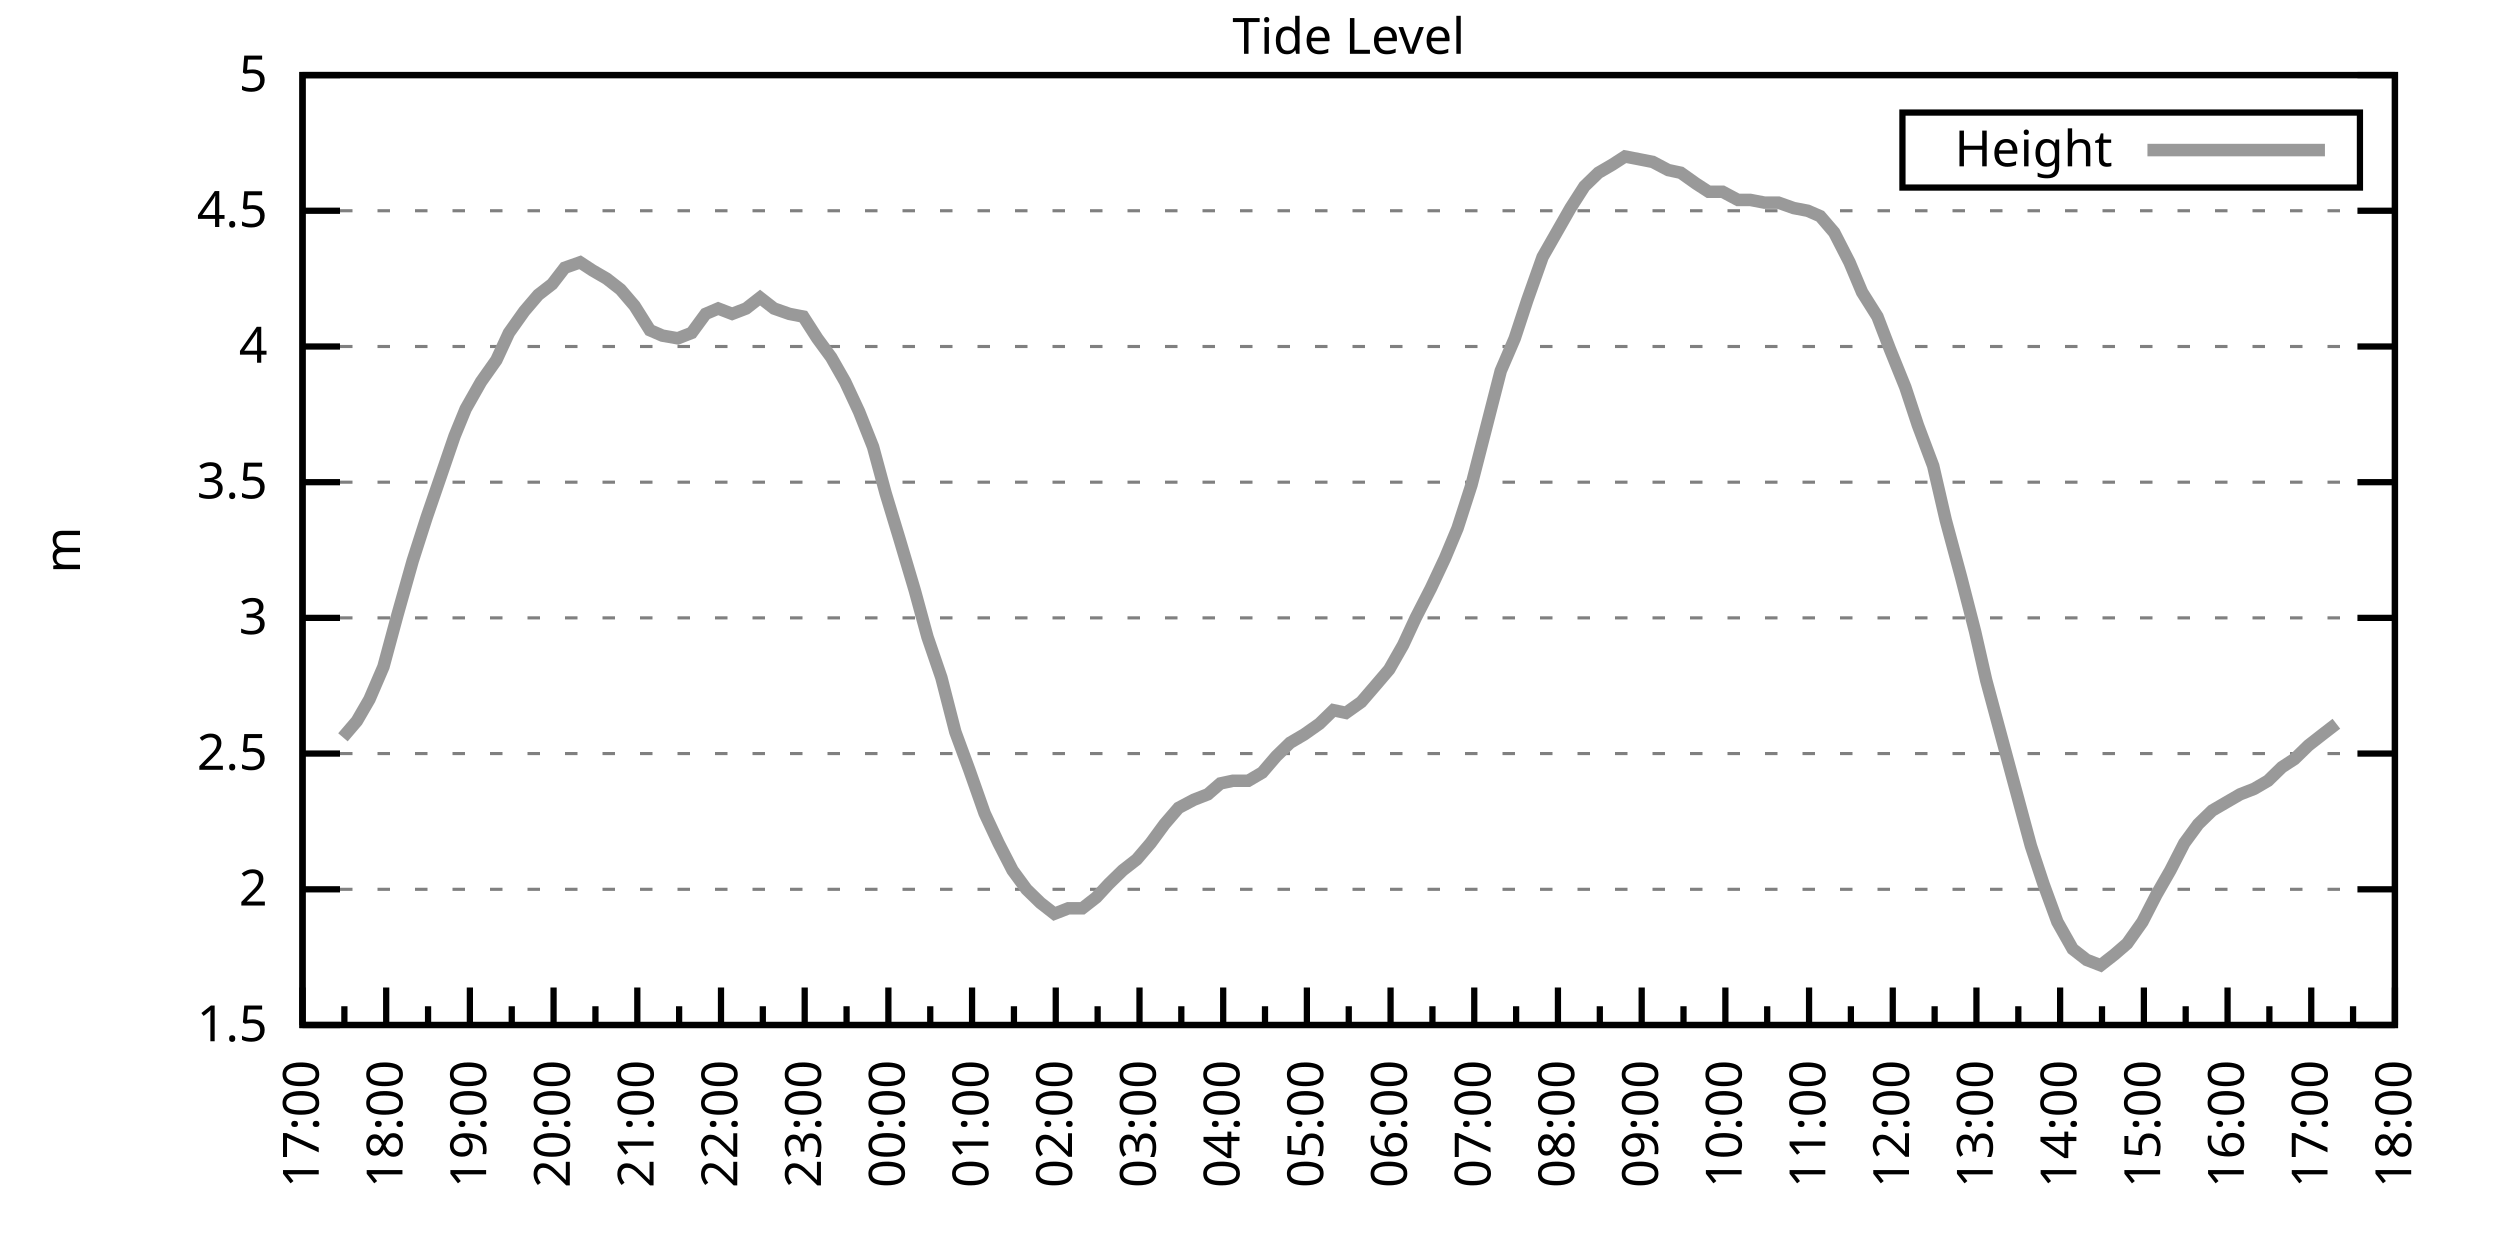
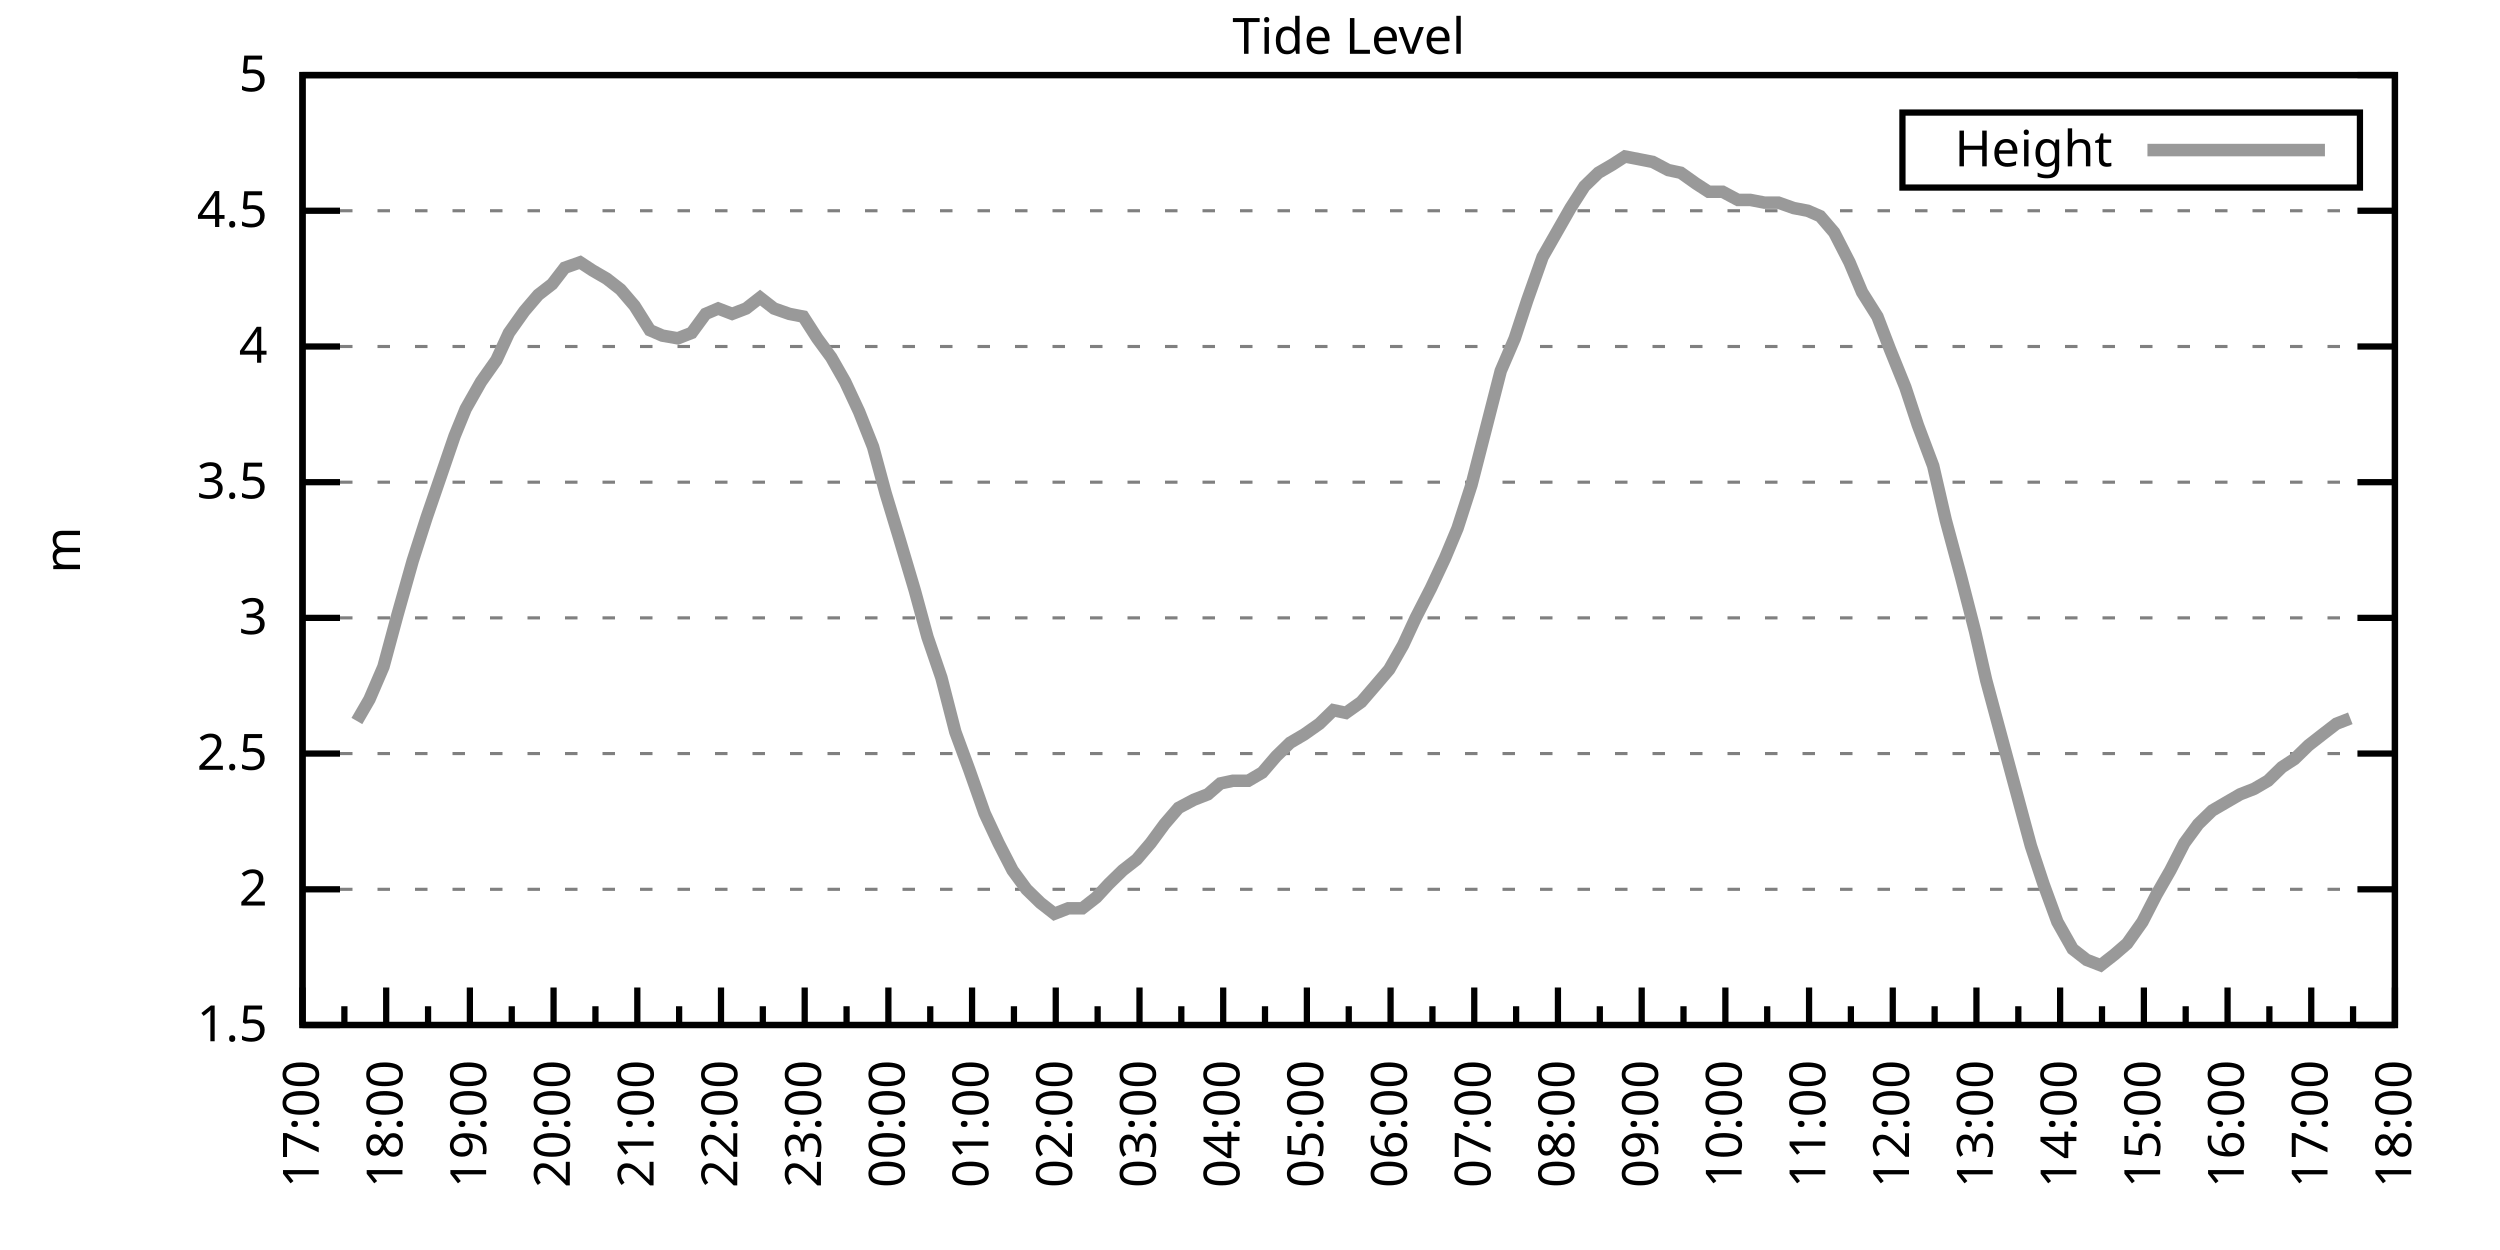
<svg xmlns="http://www.w3.org/2000/svg" xmlns:xlink="http://www.w3.org/1999/xlink" width="400" height="200" viewBox="0 0 400 200">
  <g id="gnuplot_canvas">
    <rect x="0" y="0" width="400" height="200" fill="none" />
    <defs>
      <circle id="gpDot" r="0.5" stroke-width="0.5" stroke="currentColor" />
      <path id="gpPt0" stroke-width="0.333" stroke="currentColor" d="M-1,0 h2 M0,-1 v2" />
      <path id="gpPt1" stroke-width="0.333" stroke="currentColor" d="M-1,-1 L1,1 M1,-1 L-1,1" />
      <path id="gpPt2" stroke-width="0.333" stroke="currentColor" d="M-1,0 L1,0 M0,-1 L0,1 M-1,-1 L1,1 M-1,1 L1,-1" />
      <rect id="gpPt3" stroke-width="0.333" stroke="currentColor" x="-1" y="-1" width="2" height="2" />
      <rect id="gpPt4" stroke-width="0.333" stroke="currentColor" fill="currentColor" x="-1" y="-1" width="2" height="2" />
      <circle id="gpPt5" stroke-width="0.333" stroke="currentColor" cx="0" cy="0" r="1" />
      <use xlink:href="#gpPt5" id="gpPt6" fill="currentColor" stroke="none" />
      <path id="gpPt7" stroke-width="0.333" stroke="currentColor" d="M0,-1.33 L-1.33,0.67 L1.33,0.67 z" />
      <use xlink:href="#gpPt7" id="gpPt8" fill="currentColor" stroke="none" />
      <use xlink:href="#gpPt7" id="gpPt9" stroke="currentColor" transform="rotate(180)" />
      <use xlink:href="#gpPt9" id="gpPt10" fill="currentColor" stroke="none" />
      <use xlink:href="#gpPt3" id="gpPt11" stroke="currentColor" transform="rotate(45)" />
      <use xlink:href="#gpPt11" id="gpPt12" fill="currentColor" stroke="none" />
      <path id="gpPt13" stroke-width="0.333" stroke="currentColor" d="M0,1.330 L1.265,0.411 L0.782,-1.067 L-0.782,-1.076 L-1.265,0.411 z" />
      <use xlink:href="#gpPt13" id="gpPt14" fill="currentColor" stroke="none" />
      <filter id="textbox" filterUnits="objectBoundingBox" x="0" y="0" height="1" width="1">
        <feFlood flood-color="white" flood-opacity="1" result="bgnd" />
        <feComposite in="SourceGraphic" in2="bgnd" operator="atop" />
      </filter>
      <filter id="greybox" filterUnits="objectBoundingBox" x="0" y="0" height="1" width="1">
        <feFlood flood-color="lightgrey" flood-opacity="1" result="grey" />
        <feComposite in="SourceGraphic" in2="grey" operator="atop" />
      </filter>
    </defs>
    <g fill="none" color="white" stroke="currentColor" stroke-width="1.00" stroke-linecap="butt" stroke-linejoin="miter">
</g>
    <g fill="none" color="black" stroke="currentColor" stroke-width="1.00" stroke-linecap="butt" stroke-linejoin="miter">
      <g stroke="none" shape-rendering="crispEdges">
        <polygon fill="rgb(255, 255, 255)" points="48.40,164.00 383.18,164.00 383.18,12.02 48.40,12.02 " />
      </g>
    </g>
    <g fill="none" color="black" stroke="currentColor" stroke-width="1.00" stroke-linecap="butt" stroke-linejoin="miter">
</g>
    <g fill="none" color="black" stroke="black" stroke-width="0.50" stroke-linecap="butt" stroke-linejoin="miter">
</g>
    <g fill="none" color="gray" stroke="currentColor" stroke-width="0.50" stroke-linecap="butt" stroke-linejoin="miter">
      <path stroke="gray" stroke-dasharray="2,4" class="gridline" d="M48.40,164.00 L383.19,164.00  " />
    </g>
    <g fill="none" color="gray" stroke="gray" stroke-width="1.00" stroke-linecap="butt" stroke-linejoin="miter">
</g>
    <g fill="none" color="black" stroke="currentColor" stroke-width="1.00" stroke-linecap="butt" stroke-linejoin="miter">
      <path stroke="black" d="M48.40,164.00 L54.40,164.00 M383.19,164.00 L377.19,164.00  " />
      <g transform="translate(42.80,166.60)" stroke="none" fill="black" font-family="Sans" font-size="8.00" text-anchor="end">
        <text>
          <tspan font-family="Sans"> 1.5</tspan>
        </text>
      </g>
    </g>
    <g fill="none" color="black" stroke="currentColor" stroke-width="1.00" stroke-linecap="butt" stroke-linejoin="miter">
</g>
    <g fill="none" color="black" stroke="black" stroke-width="0.50" stroke-linecap="butt" stroke-linejoin="miter">
</g>
    <g fill="none" color="gray" stroke="currentColor" stroke-width="0.50" stroke-linecap="butt" stroke-linejoin="miter">
      <path stroke="gray" stroke-dasharray="2,4" class="gridline" d="M48.40,142.29 L383.19,142.29  " />
    </g>
    <g fill="none" color="gray" stroke="gray" stroke-width="1.00" stroke-linecap="butt" stroke-linejoin="miter">
</g>
    <g fill="none" color="black" stroke="currentColor" stroke-width="1.00" stroke-linecap="butt" stroke-linejoin="miter">
      <path stroke="black" d="M48.40,142.29 L54.40,142.29 M383.19,142.29 L377.19,142.29  " />
      <g transform="translate(42.80,144.89)" stroke="none" fill="black" font-family="Sans" font-size="8.00" text-anchor="end">
        <text>
          <tspan font-family="Sans"> 2</tspan>
        </text>
      </g>
    </g>
    <g fill="none" color="black" stroke="currentColor" stroke-width="1.00" stroke-linecap="butt" stroke-linejoin="miter">
</g>
    <g fill="none" color="black" stroke="black" stroke-width="0.50" stroke-linecap="butt" stroke-linejoin="miter">
</g>
    <g fill="none" color="gray" stroke="currentColor" stroke-width="0.50" stroke-linecap="butt" stroke-linejoin="miter">
      <path stroke="gray" stroke-dasharray="2,4" class="gridline" d="M48.40,120.57 L383.19,120.57  " />
    </g>
    <g fill="none" color="gray" stroke="gray" stroke-width="1.00" stroke-linecap="butt" stroke-linejoin="miter">
</g>
    <g fill="none" color="black" stroke="currentColor" stroke-width="1.00" stroke-linecap="butt" stroke-linejoin="miter">
      <path stroke="black" d="M48.40,120.57 L54.40,120.57 M383.19,120.57 L377.19,120.57  " />
      <g transform="translate(42.80,123.17)" stroke="none" fill="black" font-family="Sans" font-size="8.00" text-anchor="end">
        <text>
          <tspan font-family="Sans"> 2.5</tspan>
        </text>
      </g>
    </g>
    <g fill="none" color="black" stroke="currentColor" stroke-width="1.00" stroke-linecap="butt" stroke-linejoin="miter">
</g>
    <g fill="none" color="black" stroke="black" stroke-width="0.50" stroke-linecap="butt" stroke-linejoin="miter">
</g>
    <g fill="none" color="gray" stroke="currentColor" stroke-width="0.50" stroke-linecap="butt" stroke-linejoin="miter">
      <path stroke="gray" stroke-dasharray="2,4" class="gridline" d="M48.40,98.86 L383.19,98.86  " />
    </g>
    <g fill="none" color="gray" stroke="gray" stroke-width="1.00" stroke-linecap="butt" stroke-linejoin="miter">
</g>
    <g fill="none" color="black" stroke="currentColor" stroke-width="1.00" stroke-linecap="butt" stroke-linejoin="miter">
      <path stroke="black" d="M48.40,98.86 L54.40,98.86 M383.19,98.86 L377.19,98.86  " />
      <g transform="translate(42.80,101.46)" stroke="none" fill="black" font-family="Sans" font-size="8.00" text-anchor="end">
        <text>
          <tspan font-family="Sans"> 3</tspan>
        </text>
      </g>
    </g>
    <g fill="none" color="black" stroke="currentColor" stroke-width="1.00" stroke-linecap="butt" stroke-linejoin="miter">
</g>
    <g fill="none" color="black" stroke="black" stroke-width="0.50" stroke-linecap="butt" stroke-linejoin="miter">
</g>
    <g fill="none" color="gray" stroke="currentColor" stroke-width="0.50" stroke-linecap="butt" stroke-linejoin="miter">
      <path stroke="gray" stroke-dasharray="2,4" class="gridline" d="M48.40,77.15 L383.19,77.15  " />
    </g>
    <g fill="none" color="gray" stroke="gray" stroke-width="1.00" stroke-linecap="butt" stroke-linejoin="miter">
</g>
    <g fill="none" color="black" stroke="currentColor" stroke-width="1.00" stroke-linecap="butt" stroke-linejoin="miter">
      <path stroke="black" d="M48.40,77.15 L54.40,77.15 M383.19,77.15 L377.19,77.15  " />
      <g transform="translate(42.80,79.75)" stroke="none" fill="black" font-family="Sans" font-size="8.00" text-anchor="end">
        <text>
          <tspan font-family="Sans"> 3.5</tspan>
        </text>
      </g>
    </g>
    <g fill="none" color="black" stroke="currentColor" stroke-width="1.00" stroke-linecap="butt" stroke-linejoin="miter">
</g>
    <g fill="none" color="black" stroke="black" stroke-width="0.50" stroke-linecap="butt" stroke-linejoin="miter">
</g>
    <g fill="none" color="gray" stroke="currentColor" stroke-width="0.50" stroke-linecap="butt" stroke-linejoin="miter">
      <path stroke="gray" stroke-dasharray="2,4" class="gridline" d="M48.40,55.44 L383.19,55.44  " />
    </g>
    <g fill="none" color="gray" stroke="gray" stroke-width="1.00" stroke-linecap="butt" stroke-linejoin="miter">
</g>
    <g fill="none" color="black" stroke="currentColor" stroke-width="1.00" stroke-linecap="butt" stroke-linejoin="miter">
      <path stroke="black" d="M48.40,55.44 L54.40,55.44 M383.19,55.44 L377.19,55.44  " />
      <g transform="translate(42.80,58.04)" stroke="none" fill="black" font-family="Sans" font-size="8.00" text-anchor="end">
        <text>
          <tspan font-family="Sans"> 4</tspan>
        </text>
      </g>
    </g>
    <g fill="none" color="black" stroke="currentColor" stroke-width="1.00" stroke-linecap="butt" stroke-linejoin="miter">
</g>
    <g fill="none" color="black" stroke="black" stroke-width="0.50" stroke-linecap="butt" stroke-linejoin="miter">
</g>
    <g fill="none" color="gray" stroke="currentColor" stroke-width="0.50" stroke-linecap="butt" stroke-linejoin="miter">
      <path stroke="gray" stroke-dasharray="2,4" class="gridline" d="M48.40,33.72 L383.19,33.72  " />
    </g>
    <g fill="none" color="gray" stroke="gray" stroke-width="1.00" stroke-linecap="butt" stroke-linejoin="miter">
</g>
    <g fill="none" color="black" stroke="currentColor" stroke-width="1.00" stroke-linecap="butt" stroke-linejoin="miter">
      <path stroke="black" d="M48.40,33.72 L54.40,33.72 M383.19,33.72 L377.19,33.72  " />
      <g transform="translate(42.80,36.32)" stroke="none" fill="black" font-family="Sans" font-size="8.00" text-anchor="end">
        <text>
          <tspan font-family="Sans"> 4.5</tspan>
        </text>
      </g>
    </g>
    <g fill="none" color="black" stroke="currentColor" stroke-width="1.00" stroke-linecap="butt" stroke-linejoin="miter">
</g>
    <g fill="none" color="black" stroke="black" stroke-width="0.50" stroke-linecap="butt" stroke-linejoin="miter">
</g>
    <g fill="none" color="gray" stroke="currentColor" stroke-width="0.50" stroke-linecap="butt" stroke-linejoin="miter">
      <path stroke="gray" stroke-dasharray="2,4" class="gridline" d="M48.40,12.01 L383.19,12.01  " />
    </g>
    <g fill="none" color="gray" stroke="gray" stroke-width="1.00" stroke-linecap="butt" stroke-linejoin="miter">
</g>
    <g fill="none" color="black" stroke="currentColor" stroke-width="1.00" stroke-linecap="butt" stroke-linejoin="miter">
      <path stroke="black" d="M48.40,12.01 L54.40,12.01 M383.19,12.01 L377.19,12.01  " />
      <g transform="translate(42.80,14.61)" stroke="none" fill="black" font-family="Sans" font-size="8.00" text-anchor="end">
        <text>
          <tspan font-family="Sans"> 5</tspan>
        </text>
      </g>
    </g>
    <g fill="none" color="black" stroke="currentColor" stroke-width="1.00" stroke-linecap="butt" stroke-linejoin="miter">
      <path stroke="black" d="M48.40,164.00 L48.40,158.00  " />
      <g transform="translate(51.00,169.60) rotate(270)" stroke="none" fill="black" font-family="Sans" font-size="8.00" text-anchor="end">
        <text>
          <tspan font-family="Sans">17:00</tspan>
        </text>
      </g>
    </g>
    <g fill="none" color="black" stroke="currentColor" stroke-width="1.00" stroke-linecap="butt" stroke-linejoin="miter">
      <path stroke="black" d="M55.10,164.00 L55.10,161.00 M61.79,164.00 L61.79,158.00  " />
      <g transform="translate(64.39,169.60) rotate(270)" stroke="none" fill="black" font-family="Sans" font-size="8.00" text-anchor="end">
        <text>
          <tspan font-family="Sans">18:00</tspan>
        </text>
      </g>
    </g>
    <g fill="none" color="black" stroke="currentColor" stroke-width="1.00" stroke-linecap="butt" stroke-linejoin="miter">
      <path stroke="black" d="M68.49,164.00 L68.49,161.00 M75.18,164.00 L75.18,158.00  " />
      <g transform="translate(77.78,169.60) rotate(270)" stroke="none" fill="black" font-family="Sans" font-size="8.00" text-anchor="end">
        <text>
          <tspan font-family="Sans">19:00</tspan>
        </text>
      </g>
    </g>
    <g fill="none" color="black" stroke="currentColor" stroke-width="1.00" stroke-linecap="butt" stroke-linejoin="miter">
      <path stroke="black" d="M81.88,164.00 L81.88,161.00 M88.57,164.00 L88.57,158.00  " />
      <g transform="translate(91.17,169.60) rotate(270)" stroke="none" fill="black" font-family="Sans" font-size="8.00" text-anchor="end">
        <text>
          <tspan font-family="Sans">20:00</tspan>
        </text>
      </g>
    </g>
    <g fill="none" color="black" stroke="currentColor" stroke-width="1.00" stroke-linecap="butt" stroke-linejoin="miter">
      <path stroke="black" d="M95.27,164.00 L95.27,161.00 M101.97,164.00 L101.97,158.00  " />
      <g transform="translate(104.57,169.60) rotate(270)" stroke="none" fill="black" font-family="Sans" font-size="8.00" text-anchor="end">
        <text>
          <tspan font-family="Sans">21:00</tspan>
        </text>
      </g>
    </g>
    <g fill="none" color="black" stroke="currentColor" stroke-width="1.00" stroke-linecap="butt" stroke-linejoin="miter">
      <path stroke="black" d="M108.66,164.00 L108.66,161.00 M115.36,164.00 L115.36,158.00  " />
      <g transform="translate(117.96,169.60) rotate(270)" stroke="none" fill="black" font-family="Sans" font-size="8.00" text-anchor="end">
        <text>
          <tspan font-family="Sans">22:00</tspan>
        </text>
      </g>
    </g>
    <g fill="none" color="black" stroke="currentColor" stroke-width="1.00" stroke-linecap="butt" stroke-linejoin="miter">
      <path stroke="black" d="M122.05,164.00 L122.05,161.00 M128.75,164.00 L128.75,158.00  " />
      <g transform="translate(131.35,169.60) rotate(270)" stroke="none" fill="black" font-family="Sans" font-size="8.00" text-anchor="end">
        <text>
          <tspan font-family="Sans">23:00</tspan>
        </text>
      </g>
    </g>
    <g fill="none" color="black" stroke="currentColor" stroke-width="1.00" stroke-linecap="butt" stroke-linejoin="miter">
      <path stroke="black" d="M135.45,164.00 L135.45,161.00 M142.14,164.00 L142.14,158.00  " />
      <g transform="translate(144.74,169.60) rotate(270)" stroke="none" fill="black" font-family="Sans" font-size="8.00" text-anchor="end">
        <text>
          <tspan font-family="Sans">00:00</tspan>
        </text>
      </g>
    </g>
    <g fill="none" color="black" stroke="currentColor" stroke-width="1.00" stroke-linecap="butt" stroke-linejoin="miter">
      <path stroke="black" d="M148.84,164.00 L148.84,161.00 M155.53,164.00 L155.53,158.00  " />
      <g transform="translate(158.13,169.60) rotate(270)" stroke="none" fill="black" font-family="Sans" font-size="8.00" text-anchor="end">
        <text>
          <tspan font-family="Sans">01:00</tspan>
        </text>
      </g>
    </g>
    <g fill="none" color="black" stroke="currentColor" stroke-width="1.00" stroke-linecap="butt" stroke-linejoin="miter">
      <path stroke="black" d="M162.23,164.00 L162.23,161.00 M168.92,164.00 L168.92,158.00  " />
      <g transform="translate(171.52,169.60) rotate(270)" stroke="none" fill="black" font-family="Sans" font-size="8.00" text-anchor="end">
        <text>
          <tspan font-family="Sans">02:00</tspan>
        </text>
      </g>
    </g>
    <g fill="none" color="black" stroke="currentColor" stroke-width="1.00" stroke-linecap="butt" stroke-linejoin="miter">
      <path stroke="black" d="M175.62,164.00 L175.62,161.00 M182.32,164.00 L182.32,158.00  " />
      <g transform="translate(184.92,169.60) rotate(270)" stroke="none" fill="black" font-family="Sans" font-size="8.00" text-anchor="end">
        <text>
          <tspan font-family="Sans">03:00</tspan>
        </text>
      </g>
    </g>
    <g fill="none" color="black" stroke="currentColor" stroke-width="1.00" stroke-linecap="butt" stroke-linejoin="miter">
      <path stroke="black" d="M189.01,164.00 L189.01,161.00 M195.71,164.00 L195.71,158.00  " />
      <g transform="translate(198.31,169.60) rotate(270)" stroke="none" fill="black" font-family="Sans" font-size="8.00" text-anchor="end">
        <text>
          <tspan font-family="Sans">04:00</tspan>
        </text>
      </g>
    </g>
    <g fill="none" color="black" stroke="currentColor" stroke-width="1.00" stroke-linecap="butt" stroke-linejoin="miter">
      <path stroke="black" d="M202.40,164.00 L202.40,161.00 M209.10,164.00 L209.10,158.00  " />
      <g transform="translate(211.70,169.60) rotate(270)" stroke="none" fill="black" font-family="Sans" font-size="8.00" text-anchor="end">
        <text>
          <tspan font-family="Sans">05:00</tspan>
        </text>
      </g>
    </g>
    <g fill="none" color="black" stroke="currentColor" stroke-width="1.00" stroke-linecap="butt" stroke-linejoin="miter">
      <path stroke="black" d="M215.80,164.00 L215.80,161.00 M222.49,164.00 L222.49,158.00  " />
      <g transform="translate(225.09,169.60) rotate(270)" stroke="none" fill="black" font-family="Sans" font-size="8.00" text-anchor="end">
        <text>
          <tspan font-family="Sans">06:00</tspan>
        </text>
      </g>
    </g>
    <g fill="none" color="black" stroke="currentColor" stroke-width="1.00" stroke-linecap="butt" stroke-linejoin="miter">
      <path stroke="black" d="M229.19,164.00 L229.19,161.00 M235.88,164.00 L235.88,158.00  " />
      <g transform="translate(238.48,169.60) rotate(270)" stroke="none" fill="black" font-family="Sans" font-size="8.00" text-anchor="end">
        <text>
          <tspan font-family="Sans">07:00</tspan>
        </text>
      </g>
    </g>
    <g fill="none" color="black" stroke="currentColor" stroke-width="1.00" stroke-linecap="butt" stroke-linejoin="miter">
      <path stroke="black" d="M242.58,164.00 L242.58,161.00 M249.27,164.00 L249.27,158.00  " />
      <g transform="translate(251.87,169.60) rotate(270)" stroke="none" fill="black" font-family="Sans" font-size="8.00" text-anchor="end">
        <text>
          <tspan font-family="Sans">08:00</tspan>
        </text>
      </g>
    </g>
    <g fill="none" color="black" stroke="currentColor" stroke-width="1.00" stroke-linecap="butt" stroke-linejoin="miter">
      <path stroke="black" d="M255.97,164.00 L255.97,161.00 M262.67,164.00 L262.67,158.00  " />
      <g transform="translate(265.27,169.60) rotate(270)" stroke="none" fill="black" font-family="Sans" font-size="8.00" text-anchor="end">
        <text>
          <tspan font-family="Sans">09:00</tspan>
        </text>
      </g>
    </g>
    <g fill="none" color="black" stroke="currentColor" stroke-width="1.00" stroke-linecap="butt" stroke-linejoin="miter">
      <path stroke="black" d="M269.36,164.00 L269.36,161.00 M276.06,164.00 L276.06,158.00  " />
      <g transform="translate(278.66,169.60) rotate(270)" stroke="none" fill="black" font-family="Sans" font-size="8.00" text-anchor="end">
        <text>
          <tspan font-family="Sans">10:00</tspan>
        </text>
      </g>
    </g>
    <g fill="none" color="black" stroke="currentColor" stroke-width="1.00" stroke-linecap="butt" stroke-linejoin="miter">
      <path stroke="black" d="M282.75,164.00 L282.75,161.00 M289.45,164.00 L289.45,158.00  " />
      <g transform="translate(292.05,169.60) rotate(270)" stroke="none" fill="black" font-family="Sans" font-size="8.00" text-anchor="end">
        <text>
          <tspan font-family="Sans">11:00</tspan>
        </text>
      </g>
    </g>
    <g fill="none" color="black" stroke="currentColor" stroke-width="1.00" stroke-linecap="butt" stroke-linejoin="miter">
      <path stroke="black" d="M296.14,164.00 L296.14,161.00 M302.84,164.00 L302.84,158.00  " />
      <g transform="translate(305.44,169.60) rotate(270)" stroke="none" fill="black" font-family="Sans" font-size="8.00" text-anchor="end">
        <text>
          <tspan font-family="Sans">12:00</tspan>
        </text>
      </g>
    </g>
    <g fill="none" color="black" stroke="currentColor" stroke-width="1.00" stroke-linecap="butt" stroke-linejoin="miter">
      <path stroke="black" d="M309.54,164.00 L309.54,161.00 M316.23,164.00 L316.23,158.00  " />
      <g transform="translate(318.83,169.60) rotate(270)" stroke="none" fill="black" font-family="Sans" font-size="8.00" text-anchor="end">
        <text>
          <tspan font-family="Sans">13:00</tspan>
        </text>
      </g>
    </g>
    <g fill="none" color="black" stroke="currentColor" stroke-width="1.00" stroke-linecap="butt" stroke-linejoin="miter">
      <path stroke="black" d="M322.93,164.00 L322.93,161.00 M329.62,164.00 L329.62,158.00  " />
      <g transform="translate(332.22,169.60) rotate(270)" stroke="none" fill="black" font-family="Sans" font-size="8.00" text-anchor="end">
        <text>
          <tspan font-family="Sans">14:00</tspan>
        </text>
      </g>
    </g>
    <g fill="none" color="black" stroke="currentColor" stroke-width="1.00" stroke-linecap="butt" stroke-linejoin="miter">
      <path stroke="black" d="M336.32,164.00 L336.32,161.00 M343.02,164.00 L343.02,158.00  " />
      <g transform="translate(345.62,169.60) rotate(270)" stroke="none" fill="black" font-family="Sans" font-size="8.00" text-anchor="end">
        <text>
          <tspan font-family="Sans">15:00</tspan>
        </text>
      </g>
    </g>
    <g fill="none" color="black" stroke="currentColor" stroke-width="1.00" stroke-linecap="butt" stroke-linejoin="miter">
      <path stroke="black" d="M349.71,164.00 L349.71,161.00 M356.41,164.00 L356.41,158.00  " />
      <g transform="translate(359.01,169.60) rotate(270)" stroke="none" fill="black" font-family="Sans" font-size="8.00" text-anchor="end">
        <text>
          <tspan font-family="Sans">16:00</tspan>
        </text>
      </g>
    </g>
    <g fill="none" color="black" stroke="currentColor" stroke-width="1.00" stroke-linecap="butt" stroke-linejoin="miter">
      <path stroke="black" d="M363.10,164.00 L363.10,161.00 M369.80,164.00 L369.80,158.00  " />
      <g transform="translate(372.40,169.60) rotate(270)" stroke="none" fill="black" font-family="Sans" font-size="8.00" text-anchor="end">
        <text>
          <tspan font-family="Sans">17:00</tspan>
        </text>
      </g>
    </g>
    <g fill="none" color="black" stroke="currentColor" stroke-width="1.00" stroke-linecap="butt" stroke-linejoin="miter">
      <path stroke="black" d="M376.49,164.00 L376.49,161.00 M383.19,164.00 L383.19,158.00  " />
      <g transform="translate(385.79,169.60) rotate(270)" stroke="none" fill="black" font-family="Sans" font-size="8.00" text-anchor="end">
        <text>
          <tspan font-family="Sans">18:00</tspan>
        </text>
      </g>
    </g>
    <g fill="none" color="black" stroke="currentColor" stroke-width="1.00" stroke-linecap="butt" stroke-linejoin="miter">
</g>
    <g fill="none" color="black" stroke="currentColor" stroke-width="1.00" stroke-linecap="butt" stroke-linejoin="miter">
      <path stroke="black" d="M48.40,12.01 L48.40,164.00 L383.19,164.00 L383.19,12.01 L48.40,12.01 Z  " />
    </g>
    <g fill="none" color="black" stroke="currentColor" stroke-width="1.00" stroke-linecap="butt" stroke-linejoin="miter">
      <g transform="translate(12.80,88.01) rotate(270)" stroke="none" fill="black" font-family="Sans" font-size="8.00" text-anchor="middle">
        <text>
          <tspan font-family="Sans">m</tspan>
        </text>
      </g>
    </g>
    <g fill="none" color="black" stroke="currentColor" stroke-width="1.00" stroke-linecap="butt" stroke-linejoin="miter">
</g>
    <g fill="none" color="black" stroke="currentColor" stroke-width="1.00" stroke-linecap="butt" stroke-linejoin="miter">
      <path stroke="black" d="M304.39,30.01 L304.39,18.01 L377.59,18.01 L377.59,30.01 L304.39,30.01 Z  " />
    </g>
    <g id="Tide_level_plot_1">
      <g fill="none" color="white" stroke="black" stroke-width="2.00" stroke-linecap="butt" stroke-linejoin="miter">
</g>
      <g fill="none" color="black" stroke="currentColor" stroke-width="2.00" stroke-linecap="butt" stroke-linejoin="miter">
        <g transform="translate(337.99,26.61)" stroke="none" fill="black" font-family="Sans" font-size="8.00" text-anchor="end">
          <text>
            <tspan font-family="Sans">Height</tspan>
          </text>
        </g>
      </g>
      <g fill="none" color="black" stroke="currentColor" stroke-width="2.00" stroke-linecap="butt" stroke-linejoin="miter">
-         <path stroke="rgb(153, 153, 153)" d="M343.59,24.01 L371.99,24.01 M54.87,117.97 L57.10,115.36 L59.11,111.89 L61.35,106.68 L63.58,98.43 L66.03,89.74   L68.26,82.79 L70.50,76.28 L72.73,69.77 L74.51,65.42 L76.97,61.08 L79.42,57.61 L81.43,53.26 L83.89,49.79   L86.12,47.18 L88.35,45.45 L90.36,42.84 L92.82,41.97 L94.82,43.28 L97.06,44.58 L99.29,46.32 L101.52,48.92   L103.98,52.83 L105.98,53.70 L108.44,54.13 L110.67,53.26 L112.90,50.22 L114.91,49.36 L117.14,50.22 L119.38,49.36   L121.61,47.62 L123.84,49.36 L126.29,50.22 L128.53,50.66 L130.76,54.13 L132.99,57.17 L135.22,61.08 L137.45,65.86   L139.69,71.50 L141.69,78.89 L143.93,86.27 L146.38,94.52 L148.39,101.90 L150.62,108.42 L152.85,117.10 L155.09,123.18   L157.54,130.13 L159.77,134.90 L162.01,139.25 L164.24,142.29 L166.47,144.46 L168.70,146.20 L170.93,145.33 L173.17,145.33   L175.40,143.59 L177.41,141.42 L179.64,139.25 L181.87,137.51 L184.10,134.90 L186.33,131.86 L188.57,129.26 L191.02,127.96   L193.25,127.09 L195.26,125.35 L197.27,124.92 L199.73,124.92 L201.96,123.61 L204.19,121.01 L206.42,118.84 L208.65,117.53   L211.11,115.80 L213.34,113.63 L215.35,114.06 L217.80,112.32 L220.04,109.72 L222.27,107.11 L224.50,103.20 L226.51,98.86   L228.96,94.08 L231.20,89.31 L233.20,84.53 L235.44,77.58 L237.67,68.90 L240.12,59.34 L242.36,54.13 L244.36,48.05   L246.82,41.11 L249.05,37.20 L251.28,33.29 L253.51,29.81 L255.75,27.64 L257.98,26.34 L259.99,25.04 L262.22,25.47   L264.45,25.91 L266.91,27.21 L268.92,27.64 L271.37,29.38 L273.38,30.68 L275.61,30.68 L278.07,31.99 L280.07,31.99   L282.31,32.42 L284.54,32.42 L286.99,33.29 L289.23,33.72 L291.23,34.59 L293.47,37.20 L295.92,41.97 L297.93,46.75   L300.39,50.66 L302.39,55.87 L304.85,61.95 L306.86,68.03 L309.31,74.54 L311.32,83.23 L313.78,92.35 L316.01,101.03   L317.79,108.85 L320.25,117.97 L324.94,135.34 L326.95,141.42 L329.18,147.50 L331.63,151.84 L333.86,153.58 L336.10,154.45   L338.33,152.71 L340.34,150.97 L342.79,147.50 L345.02,143.16 L347.26,139.25 L349.49,134.90 L351.72,131.86 L353.95,129.69   L356.18,128.39 L358.42,127.09 L360.65,126.22 L362.88,124.92 L365.11,122.75 L367.12,121.44 L369.35,119.27 L371.58,117.53   L373.82,115.80  " />
+         <path stroke="rgb(153, 153, 153)" d="M343.59,24.01 L371.99,24.01 M57.10,115.36 L59.11,111.89 L61.35,106.68 L63.58,98.43 L66.03,89.74 L68.26,82.79   L70.50,76.28 L72.73,69.77 L74.51,65.42 L76.97,61.08 L79.42,57.61 L81.43,53.26 L83.89,49.79 L86.12,47.18   L88.35,45.45 L90.36,42.84 L92.82,41.97 L94.82,43.28 L97.06,44.58 L99.29,46.32 L101.52,48.92 L103.98,52.83   L105.98,53.70 L108.44,54.13 L110.67,53.26 L112.90,50.22 L114.91,49.36 L117.14,50.22 L119.38,49.36 L121.61,47.62   L123.84,49.36 L126.29,50.22 L128.53,50.66 L130.76,54.13 L132.99,57.17 L135.22,61.08 L137.45,65.86 L139.69,71.50   L141.69,78.89 L143.93,86.27 L146.38,94.52 L148.39,101.90 L150.62,108.42 L152.85,117.10 L155.09,123.18 L157.54,130.13   L159.77,134.90 L162.01,139.25 L164.24,142.29 L166.47,144.46 L168.70,146.20 L170.93,145.33 L173.17,145.33 L175.40,143.59   L177.41,141.42 L179.64,139.25 L181.87,137.51 L184.10,134.90 L186.33,131.86 L188.57,129.26 L191.02,127.96 L193.25,127.09   L195.26,125.35 L197.27,124.92 L199.73,124.92 L201.96,123.61 L204.19,121.01 L206.42,118.84 L208.65,117.53 L211.11,115.80   L213.34,113.63 L215.35,114.06 L217.80,112.32 L220.04,109.72 L222.27,107.11 L224.50,103.20 L226.51,98.86 L228.96,94.08   L231.20,89.31 L233.20,84.53 L235.44,77.58 L237.67,68.90 L240.12,59.34 L242.36,54.13 L244.36,48.05 L246.82,41.11   L249.05,37.20 L251.28,33.29 L253.51,29.81 L255.75,27.64 L257.98,26.34 L259.99,25.04 L262.22,25.47 L264.45,25.91   L266.91,27.21 L268.92,27.64 L271.37,29.38 L273.38,30.68 L275.61,30.68 L278.07,31.99 L280.07,31.99 L282.31,32.42   L284.54,32.42 L286.99,33.29 L289.23,33.72 L291.23,34.59 L293.47,37.20 L295.92,41.97 L297.93,46.75 L300.39,50.66   L302.39,55.87 L304.85,61.95 L306.86,68.03 L309.31,74.54 L311.32,83.23 L313.78,92.35 L316.01,101.03 L317.79,108.85   L320.25,117.97 L324.94,135.34 L326.95,141.42 L329.18,147.50 L331.63,151.84 L333.86,153.58 L336.10,154.45 L338.33,152.71   L340.34,150.97 L342.79,147.50 L345.02,143.16 L347.26,139.25 L349.49,134.90 L351.72,131.86 L353.95,129.69 L356.18,128.39   L358.42,127.09 L360.65,126.22 L362.88,124.92 L365.11,122.75 L367.12,121.44 L369.35,119.27 L371.58,117.53 L373.82,115.80   L376.05,114.93  " />
      </g>
    </g>
    <g fill="none" color="black" stroke="currentColor" stroke-width="2.00" stroke-linecap="butt" stroke-linejoin="miter">
</g>
    <g fill="none" color="black" stroke="black" stroke-width="1.00" stroke-linecap="butt" stroke-linejoin="miter">
</g>
    <g fill="none" color="black" stroke="currentColor" stroke-width="1.00" stroke-linecap="butt" stroke-linejoin="miter">
      <path stroke="black" d="M48.40,12.01 L48.40,164.00 L383.19,164.00 L383.19,12.01 L48.40,12.01 Z  " />
    </g>
    <g fill="none" color="black" stroke="currentColor" stroke-width="1.00" stroke-linecap="butt" stroke-linejoin="miter">
      <g transform="translate(215.79,8.61)" stroke="none" fill="black" font-family="Sans" font-size="8.00" text-anchor="middle">
        <text>
          <tspan font-family="Sans">Tide Level</tspan>
        </text>
      </g>
    </g>
    <g fill="none" color="black" stroke="currentColor" stroke-width="1.00" stroke-linecap="butt" stroke-linejoin="miter">
</g>
  </g>
</svg>
